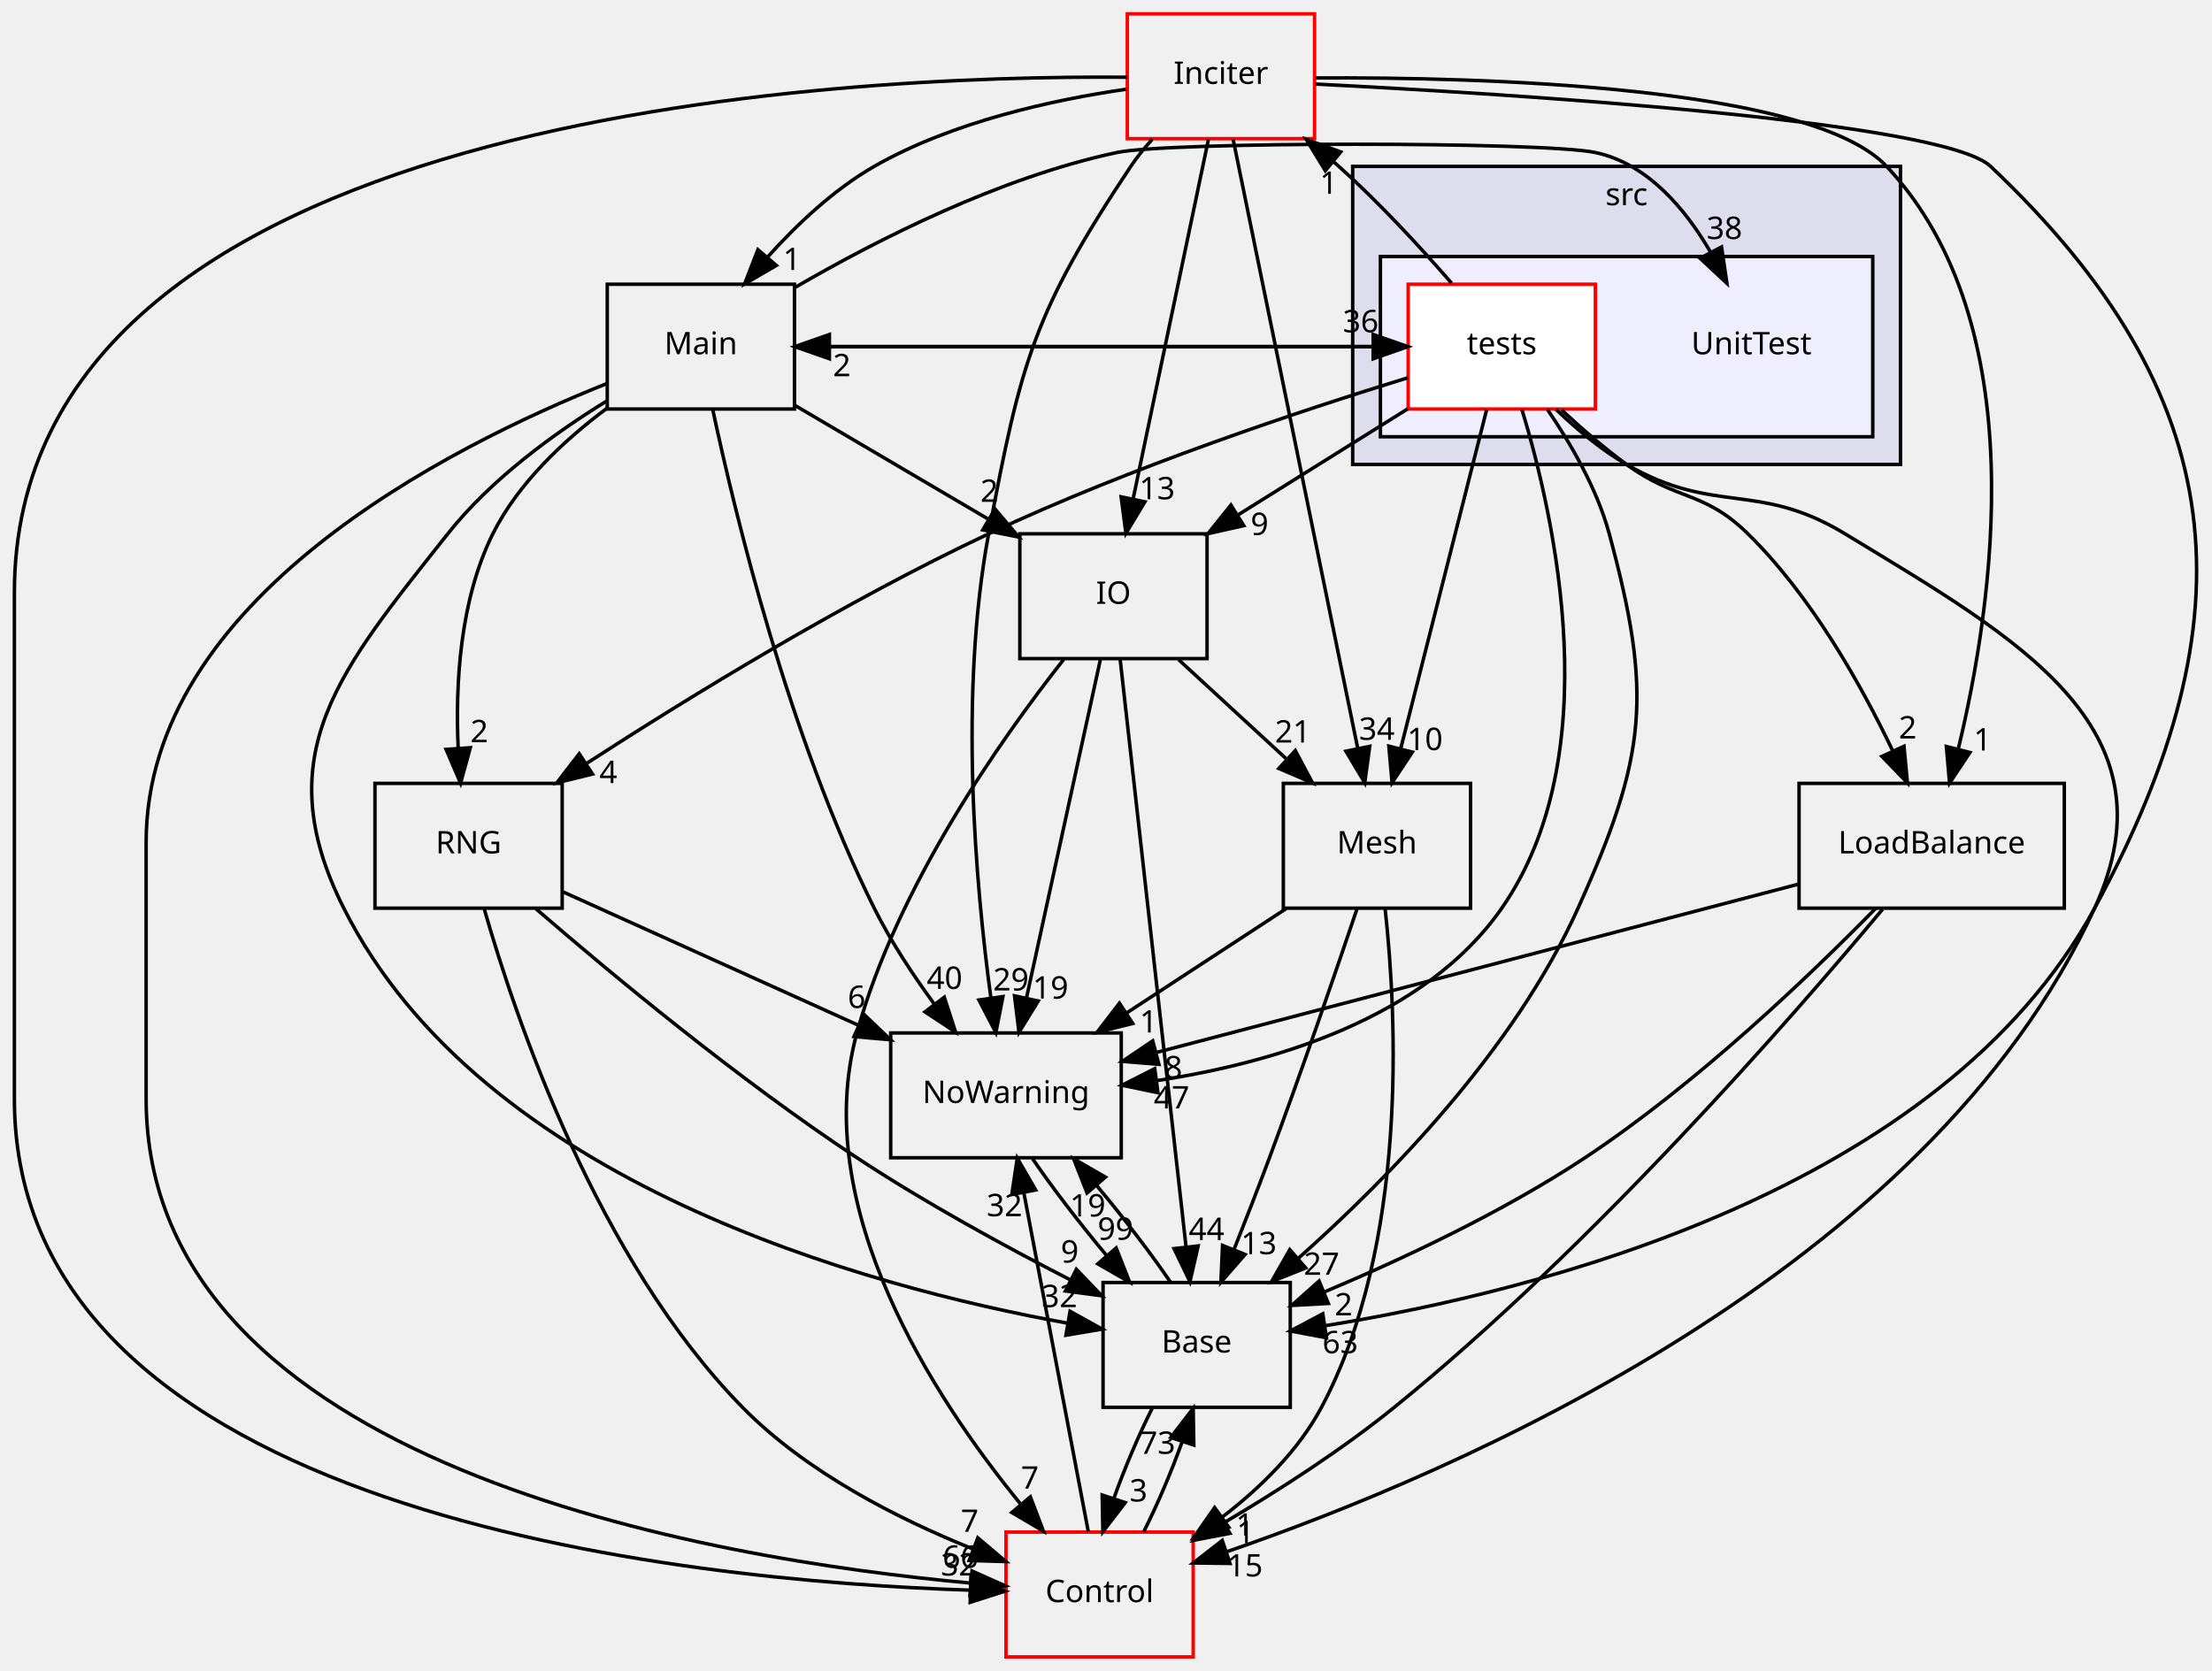
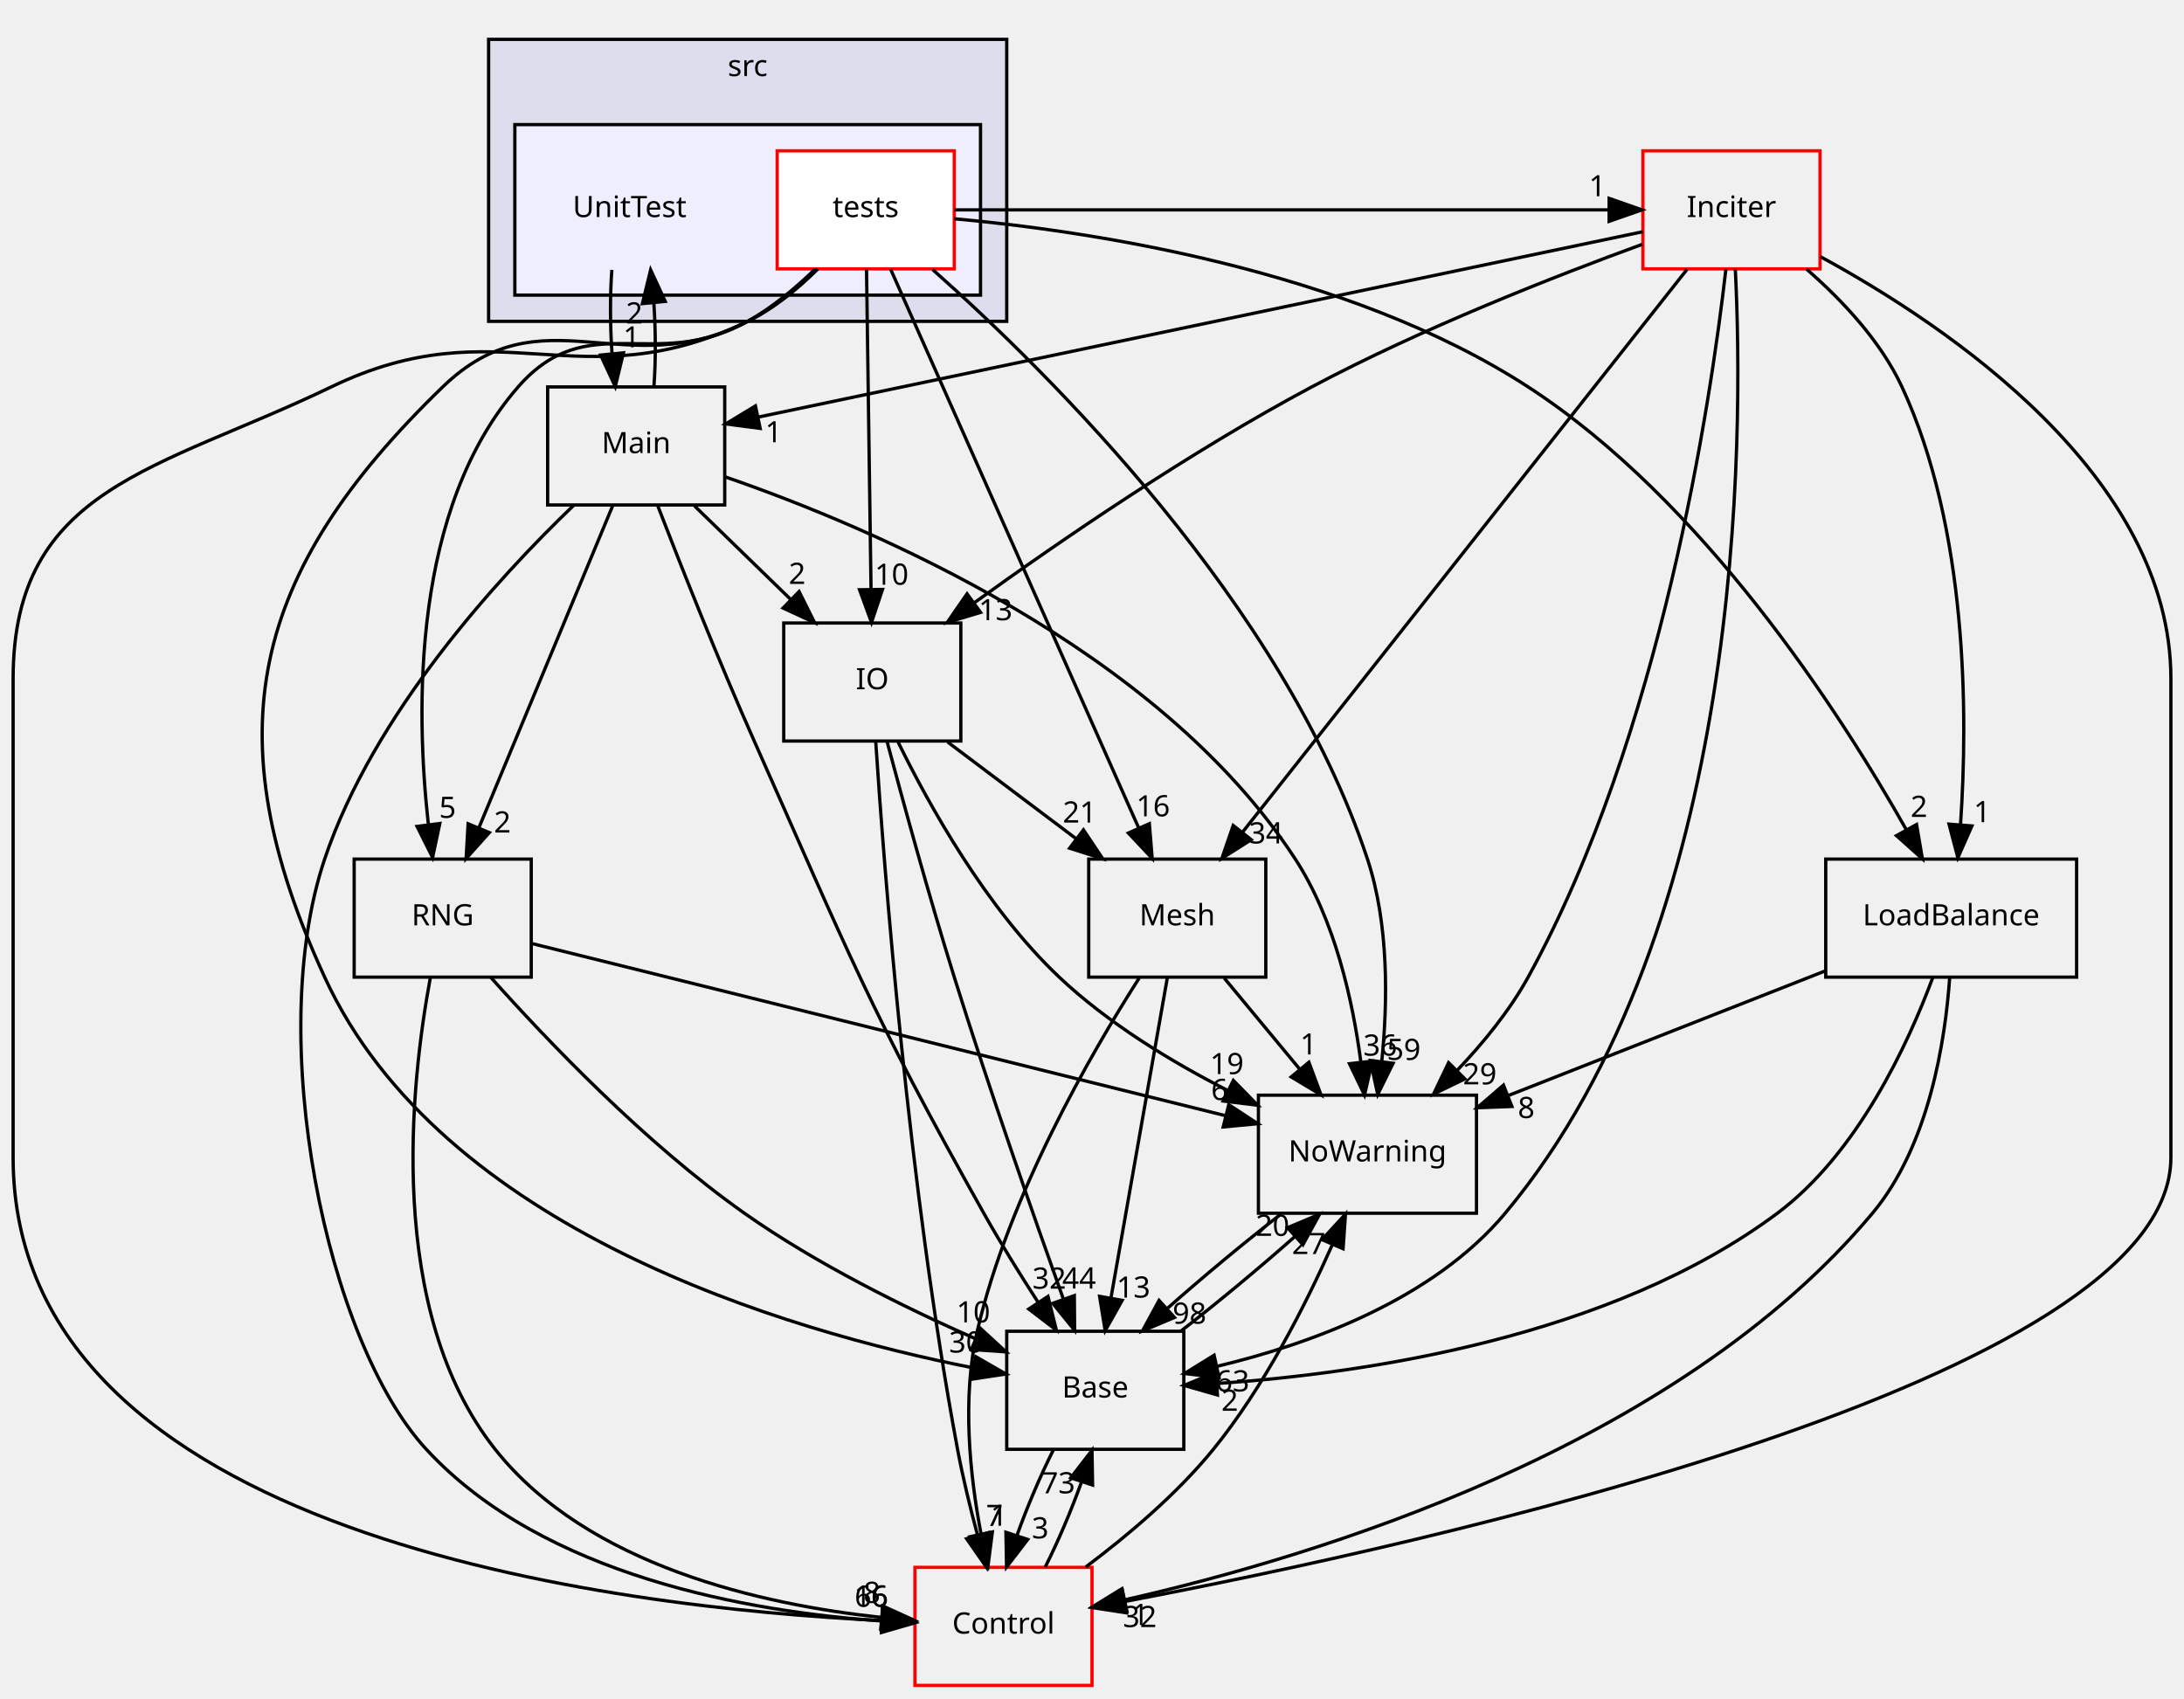
- <svg xmlns="http://www.w3.org/2000/svg" xmlns:xlink="http://www.w3.org/1999/xlink" width="638pt" height="482pt" viewBox="0.00 0.00 637.70 482.00">
-   <g id="graph0" class="graph" transform="scale(1 1) rotate(0) translate(4 478)">
+ <svg xmlns="http://www.w3.org/2000/svg" xmlns:xlink="http://www.w3.org/1999/xlink" width="666pt" height="518pt" viewBox="0.00 0.00 666.00 518.00">
+   <g id="graph0" class="graph" transform="scale(1 1) rotate(0) translate(4 514)">
    <g id="clust1" class="cluster">
      <g id="a_clust1">
        <a xlink:href="dir_68267d1309a1af8e8297ef4c3efbcdba.html" target="_top" xlink:title="src">
-           <polygon fill="#ddddee" stroke="black" points="386,-344 386,-430 544,-430 544,-344 386,-344" />
-           <text text-anchor="middle" x="465" y="-418.8" font-family="sans-serif" font-size="9.00">src</text>
+           <polygon fill="#ddddee" stroke="black" points="145,-416 145,-502 303,-502 303,-416 145,-416" />
+           <text text-anchor="middle" x="224" y="-490.8" font-family="sans-serif" font-size="9.00">src</text>
        </a>
      </g>
    </g>
    <g id="clust2" class="cluster">
      <g id="a_clust2">
        <a xlink:href="dir_6a65f8253cb19bc66f63ef1cca2dfcf2.html" target="_top">
-           <polygon fill="#eeeeff" stroke="black" points="394,-352 394,-404 536,-404 536,-352 394,-352" />
+           <polygon fill="#eeeeff" stroke="black" points="153,-424 153,-476 295,-476 295,-424 153,-424" />
        </a>
      </g>
    </g>
    <g id="node1" class="node">
-       <text text-anchor="middle" x="501" y="-375.8" font-family="sans-serif" font-size="9.00">UnitTest</text>
+       <text text-anchor="middle" x="188" y="-447.8" font-family="sans-serif" font-size="9.00">UnitTest</text>
+     </g>
+     <g id="node3" class="node">
+       <g id="a_node3">
+         <a xlink:href="dir_4bb77202a85366e5a69049a6555c5ad7.html" target="_top" xlink:title="Main">
+           <polygon fill="none" stroke="black" points="217,-396 163,-396 163,-360 217,-360 217,-396" />
+           <text text-anchor="middle" x="190" y="-375.8" font-family="sans-serif" font-size="9.00">Main</text>
+         </a>
+       </g>
+     </g>
+     <g id="edge21" class="edge">
+       <path fill="none" stroke="black" d="M182.579,-431.697C182.003,-423.983 182.042,-414.712 182.63,-406.112" />
+       <polygon fill="black" stroke="black" points="186.119,-406.399 183.616,-396.104 179.152,-405.713 186.119,-406.399" />
+       <g id="a_edge21-headlabel">
+         <a xlink:href="dir_000044_000037.html" target="_top" xlink:title="1">
+           <text text-anchor="middle" x="188.592" y="-408.055" font-family="sans-serif" font-size="9.00">1</text>
+         </a>
+       </g>
    </g>
    <g id="node2" class="node">
      <g id="a_node2">
        <a xlink:href="dir_e95e2e38e51776ad287a40ec1ceb7b78.html" target="_top" xlink:title="tests">
-           <polygon fill="white" stroke="red" points="456,-396 402,-396 402,-360 456,-360 456,-396" />
-           <text text-anchor="middle" x="429" y="-375.8" font-family="sans-serif" font-size="9.00">tests</text>
-         </a>
-       </g>
-     </g>
-     <g id="node3" class="node">
-       <g id="a_node3">
-         <a xlink:href="dir_4bb77202a85366e5a69049a6555c5ad7.html" target="_top" xlink:title="Main">
-           <polygon fill="none" stroke="black" points="225,-396 171,-396 171,-360 225,-360 225,-396" />
-           <text text-anchor="middle" x="198" y="-375.8" font-family="sans-serif" font-size="9.00">Main</text>
-         </a>
-       </g>
-     </g>
-     <g id="edge33" class="edge">
-       <path fill="none" stroke="black" d="M401.916,-378C346.306,-378 290.696,-378 235.087,-378" />
-       <polygon fill="black" stroke="black" points="235.07,-374.5 225.07,-378 235.07,-381.5 235.07,-374.5" />
-       <g id="a_edge33-headlabel">
-         <a xlink:href="dir_000045_000037.html" target="_top" xlink:title="2">
-           <text text-anchor="middle" x="238.665" y="-369.461" font-family="sans-serif" font-size="9.00">2</text>
+           <polygon fill="white" stroke="red" points="287,-468 233,-468 233,-432 287,-432 287,-468" />
+           <text text-anchor="middle" x="260" y="-447.8" font-family="sans-serif" font-size="9.00">tests</text>
        </a>
      </g>
    </g>
    <g id="node4" class="node">
      <g id="a_node4">
        <a xlink:href="dir_3e32a96ce5cfcb0c73109361e7fa459f.html" target="_top" xlink:title="Mesh">
-           <polygon fill="none" stroke="black" points="420,-252 366,-252 366,-216 420,-216 420,-252" />
-           <text text-anchor="middle" x="393" y="-231.8" font-family="sans-serif" font-size="9.00">Mesh</text>
-         </a>
-       </g>
-     </g>
-     <g id="edge34" class="edge">
-       <path fill="none" stroke="black" d="M424.658,-359.871C418.495,-335.564 407.151,-290.819 399.848,-262.013" />
-       <polygon fill="black" stroke="black" points="403.208,-261.022 397.358,-252.189 396.423,-262.743 403.208,-261.022" />
-       <g id="a_edge34-headlabel">
-         <a xlink:href="dir_000045_000038.html" target="_top" xlink:title="10">
-           <text text-anchor="middle" x="406.844" y="-261.609" font-family="sans-serif" font-size="9.00">10</text>
+           <polygon fill="none" stroke="black" points="382,-252 328,-252 328,-216 382,-216 382,-252" />
+           <text text-anchor="middle" x="355" y="-231.8" font-family="sans-serif" font-size="9.00">Mesh</text>
+         </a>
+       </g>
+     </g>
+     <g id="edge33" class="edge">
+       <path fill="none" stroke="black" d="M267.614,-431.849C284.151,-394.597 323.452,-306.067 343.219,-261.539" />
+       <polygon fill="black" stroke="black" points="346.492,-262.792 347.35,-252.232 340.094,-259.952 346.492,-262.792" />
+       <g id="a_edge33-headlabel">
+         <a xlink:href="dir_000045_000038.html" target="_top" xlink:title="16">
+           <text text-anchor="middle" x="347.628" y="-265.03" font-family="sans-serif" font-size="9.00">16</text>
        </a>
      </g>
    </g>
    <g id="node5" class="node">
      <g id="a_node5">
        <a xlink:href="dir_fae119eb913a40fe8ed97cde8b98911e.html" target="_top" xlink:title="IO">
-           <polygon fill="none" stroke="black" points="344,-324 290,-324 290,-288 344,-288 344,-324" />
-           <text text-anchor="middle" x="317" y="-303.8" font-family="sans-serif" font-size="9.00">IO</text>
-         </a>
-       </g>
-     </g>
-     <g id="edge35" class="edge">
-       <path fill="none" stroke="black" d="M401.888,-360.055C387.139,-350.837 368.71,-339.319 352.794,-329.371" />
-       <polygon fill="black" stroke="black" points="354.586,-326.364 344.251,-324.032 350.876,-332.3 354.586,-326.364" />
-       <g id="a_edge35-headlabel">
-         <a xlink:href="dir_000045_000034.html" target="_top" xlink:title="9">
-           <text text-anchor="middle" x="359.139" y="-323.661" font-family="sans-serif" font-size="9.00">9</text>
+           <polygon fill="none" stroke="black" points="289,-324 235,-324 235,-288 289,-288 289,-324" />
+           <text text-anchor="middle" x="262" y="-303.8" font-family="sans-serif" font-size="9.00">IO</text>
+         </a>
+       </g>
+     </g>
+     <g id="edge34" class="edge">
+       <path fill="none" stroke="black" d="M260.241,-431.871C260.582,-407.67 261.208,-363.211 261.614,-334.393" />
+       <polygon fill="black" stroke="black" points="265.117,-334.238 261.758,-324.189 258.117,-334.139 265.117,-334.238" />
+       <g id="a_edge34-headlabel">
+         <a xlink:href="dir_000045_000034.html" target="_top" xlink:title="10">
+           <text text-anchor="middle" x="267.905" y="-335.672" font-family="sans-serif" font-size="9.00">10</text>
        </a>
      </g>
    </g>
    <g id="node6" class="node">
      <g id="a_node6">
        <a xlink:href="dir_606df7a4664720c111e6e5b0e11c4e03.html" target="_top" xlink:title="Inciter">
-           <polygon fill="none" stroke="red" points="375,-474 321,-474 321,-438 375,-438 375,-474" />
-           <text text-anchor="middle" x="348" y="-453.8" font-family="sans-serif" font-size="9.00">Inciter</text>
-         </a>
-       </g>
-     </g>
-     <g id="edge36" class="edge">
-       <path fill="none" stroke="black" d="M414.527,-396.315C405.601,-406.572 393.663,-419.56 382,-430 381.539,-430.412 381.072,-430.825 380.599,-431.236" />
-       <polygon fill="black" stroke="black" points="378.11,-428.751 372.593,-437.797 382.547,-434.166 378.11,-428.751" />
-       <g id="a_edge36-headlabel">
+           <polygon fill="none" stroke="red" points="551,-468 497,-468 497,-432 551,-432 551,-468" />
+           <text text-anchor="middle" x="524" y="-447.8" font-family="sans-serif" font-size="9.00">Inciter</text>
+         </a>
+       </g>
+     </g>
+     <g id="edge35" class="edge">
+       <path fill="none" stroke="black" d="M287.07,-450C353.534,-450 419.998,-450 486.462,-450" />
+       <polygon fill="black" stroke="black" points="486.698,-453.5 496.698,-450 486.698,-446.5 486.698,-453.5" />
+       <g id="a_edge35-headlabel">
        <a xlink:href="dir_000045_000024.html" target="_top" xlink:title="1">
-           <text text-anchor="middle" x="379.091" y="-422.077" font-family="sans-serif" font-size="9.00">1</text>
+           <text text-anchor="middle" x="483.103" y="-454.139" font-family="sans-serif" font-size="9.00">1</text>
        </a>
      </g>
    </g>
    <g id="node7" class="node">
      <g id="a_node7">
        <a xlink:href="dir_349519ce8f154b6252d6d70ee915b7d5.html" target="_top" xlink:title="RNG">
          <polygon fill="none" stroke="black" points="158,-252 104,-252 104,-216 158,-216 158,-252" />
          <text text-anchor="middle" x="131" y="-231.8" font-family="sans-serif" font-size="9.00">RNG</text>
        </a>
      </g>
    </g>
-     <g id="edge37" class="edge">
-       <path fill="none" stroke="black" d="M401.913,-369.021C371.754,-359.745 321.872,-343.227 281,-324 239.655,-304.551 194.937,-277.11 165.186,-257.854" />
-       <polygon fill="black" stroke="black" points="166.742,-254.69 156.454,-252.159 162.918,-260.554 166.742,-254.69" />
-       <g id="a_edge37-headlabel">
-         <a xlink:href="dir_000045_000027.html" target="_top" xlink:title="4">
-           <text text-anchor="middle" x="171.304" y="-252.076" font-family="sans-serif" font-size="9.00">4</text>
+     <g id="edge36" class="edge">
+       <path fill="none" stroke="black" d="M244.431,-431.784C238.511,-426.081 231.399,-420.14 224,-416 195.763,-400.201 175.267,-420.385 154,-396 121.709,-358.974 122.688,-297.902 126.628,-262.577" />
+       <polygon fill="black" stroke="black" points="130.121,-262.858 127.913,-252.496 123.177,-261.973 130.121,-262.858" />
+       <g id="a_edge36-headlabel">
+         <a xlink:href="dir_000045_000027.html" target="_top" xlink:title="5">
+           <text text-anchor="middle" x="132.483" y="-264.582" font-family="sans-serif" font-size="9.00">5</text>
        </a>
      </g>
    </g>
    <g id="node8" class="node">
      <g id="a_node8">
        <a xlink:href="dir_7e34f0efff2ff25c5f7cf9ee4af7a0ce.html" target="_top" xlink:title="NoWarning">
-           <polygon fill="none" stroke="black" points="319.25,-180 252.75,-180 252.75,-144 319.25,-144 319.25,-180" />
-           <text text-anchor="middle" x="286" y="-159.8" font-family="sans-serif" font-size="9.00">NoWarning</text>
-         </a>
-       </g>
-     </g>
-     <g id="edge38" class="edge">
-       <path fill="none" stroke="black" d="M434.822,-359.856C444.406,-328.231 459.573,-259.937 429,-216 406.729,-183.995 362.76,-171.273 329.426,-166.24" />
-       <polygon fill="black" stroke="black" points="329.833,-162.764 319.458,-164.913 328.909,-169.703 329.833,-162.764" />
-       <g id="a_edge38-headlabel">
-         <a xlink:href="dir_000045_000003.html" target="_top" xlink:title="47">
-           <text text-anchor="middle" x="333.771" y="-158.224" font-family="sans-serif" font-size="9.00">47</text>
+           <polygon fill="none" stroke="black" points="446.25,-180 379.75,-180 379.75,-144 446.25,-144 446.25,-180" />
+           <text text-anchor="middle" x="413" y="-159.8" font-family="sans-serif" font-size="9.00">NoWarning</text>
+         </a>
+       </g>
+     </g>
+     <g id="edge37" class="edge">
+       <path fill="none" stroke="black" d="M280.391,-431.798C315.772,-400.422 387.223,-329.909 413,-252 419.582,-232.105 419.19,-208.311 417.366,-190.333" />
+       <polygon fill="black" stroke="black" points="420.82,-189.738 416.132,-180.236 413.871,-190.587 420.82,-189.738" />
+       <g id="a_edge37-headlabel">
+         <a xlink:href="dir_000045_000003.html" target="_top" xlink:title="59">
+           <text text-anchor="middle" x="424.074" y="-190.761" font-family="sans-serif" font-size="9.00">59</text>
        </a>
      </g>
    </g>
    <g id="node9" class="node">
      <g id="a_node9">
        <a xlink:href="dir_95fc3c41be4c0cbce8d98b405b0f786e.html" target="_top" xlink:title="LoadBalance">
-           <polygon fill="none" stroke="black" points="591.25,-252 514.75,-252 514.75,-216 591.25,-216 591.25,-252" />
-           <text text-anchor="middle" x="553" y="-231.8" font-family="sans-serif" font-size="9.00">LoadBalance</text>
-         </a>
-       </g>
-     </g>
-     <g id="edge39" class="edge">
-       <path fill="none" stroke="black" d="M446.27,-359.725C451.999,-354.396 458.563,-348.699 465,-344 479.471,-333.437 487.218,-336.554 500,-324 518.246,-306.079 532.575,-280.604 541.709,-261.498" />
-       <polygon fill="black" stroke="black" points="545.005,-262.708 546.006,-252.161 538.646,-259.782 545.005,-262.708" />
-       <g id="a_edge39-headlabel">
+           <polygon fill="none" stroke="black" points="629.25,-252 552.75,-252 552.75,-216 629.25,-216 629.25,-252" />
+           <text text-anchor="middle" x="591" y="-231.8" font-family="sans-serif" font-size="9.00">LoadBalance</text>
+         </a>
+       </g>
+     </g>
+     <g id="edge38" class="edge">
+       <path fill="none" stroke="black" d="M287.005,-447.283C327.908,-443.565 406.658,-431.938 462,-396 515.495,-361.261 556.989,-296.942 577.291,-261.009" />
+       <polygon fill="black" stroke="black" points="580.443,-262.542 582.22,-252.097 574.318,-259.154 580.443,-262.542" />
+       <g id="a_edge38-headlabel">
        <a xlink:href="dir_000045_000036.html" target="_top" xlink:title="2">
-           <text text-anchor="middle" x="546.082" y="-264.961" font-family="sans-serif" font-size="9.00">2</text>
+           <text text-anchor="middle" x="581.188" y="-264.861" font-family="sans-serif" font-size="9.00">2</text>
        </a>
      </g>
    </g>
    <g id="node10" class="node">
      <g id="a_node10">
        <a xlink:href="dir_4814b1a558d470c33d85e65dbde02eaa.html" target="_top" xlink:title="Base">
-           <polygon fill="none" stroke="black" points="368,-108 314,-108 314,-72 368,-72 368,-108" />
-           <text text-anchor="middle" x="341" y="-87.8" font-family="sans-serif" font-size="9.00">Base</text>
-         </a>
-       </g>
-     </g>
-     <g id="edge40" class="edge">
-       <path fill="none" stroke="black" d="M442.146,-359.908C448.923,-350.006 456.487,-336.964 460,-324 472.598,-277.51 470.772,-259.921 451,-216 432.61,-175.151 396.176,-137.952 370.282,-114.953" />
-       <polygon fill="black" stroke="black" points="372.458,-112.206 362.616,-108.283 367.863,-117.487 372.458,-112.206" />
-       <g id="a_edge40-headlabel">
-         <a xlink:href="dir_000045_000002.html" target="_top" xlink:title="27">
-           <text text-anchor="middle" x="377.033" y="-110.224" font-family="sans-serif" font-size="9.00">27</text>
+           <polygon fill="none" stroke="black" points="357,-108 303,-108 303,-72 357,-72 357,-108" />
+           <text text-anchor="middle" x="330" y="-87.8" font-family="sans-serif" font-size="9.00">Base</text>
+         </a>
+       </g>
+     </g>
+     <g id="edge39" class="edge">
+       <path fill="none" stroke="black" d="M244.932,-431.851C238.959,-426.015 231.683,-419.97 224,-416 186.439,-396.594 161.387,-425.396 131,-396 72.363,-339.275 60.909,-290.12 95,-216 130.448,-138.929 235.897,-108.115 292.726,-96.848" />
+       <polygon fill="black" stroke="black" points="293.563,-100.252 302.744,-94.965 292.269,-93.372 293.563,-100.252" />
+       <g id="a_edge39-headlabel">
+         <a xlink:href="dir_000045_000002.html" target="_top" xlink:title="30">
+           <text text-anchor="middle" x="290.554" y="-101.506" font-family="sans-serif" font-size="9.00">30</text>
        </a>
      </g>
    </g>
    <g id="node11" class="node">
      <g id="a_node11">
        <a xlink:href="dir_3ff0826a6d651abbf0f532354e1ac7dc.html" target="_top" xlink:title="Control">
-           <polygon fill="none" stroke="red" points="340,-36 286,-36 286,-0 340,-0 340,-36" />
-           <text text-anchor="middle" x="313" y="-15.8" font-family="sans-serif" font-size="9.00">Control</text>
-         </a>
-       </g>
-     </g>
-     <g id="edge41" class="edge">
-       <path fill="none" stroke="black" d="M444.637,-359.904C450.564,-354.212 457.662,-348.247 465,-344 490.426,-329.284 502.9,-339.265 528,-324 577.289,-294.024 624.106,-268.411 600,-216 551.719,-111.027 415.482,-52.971 349.591,-30.303" />
-       <polygon fill="black" stroke="black" points="350.615,-26.955 340.021,-27.09 348.387,-33.591 350.615,-26.955" />
-       <g id="a_edge41-headlabel">
-         <a xlink:href="dir_000045_000004.html" target="_top" xlink:title="15">
-           <text text-anchor="middle" x="354.926" y="-23.207" font-family="sans-serif" font-size="9.00">15</text>
+           <polygon fill="none" stroke="red" points="329,-36 275,-36 275,-0 329,-0 329,-36" />
+           <text text-anchor="middle" x="302" y="-15.8" font-family="sans-serif" font-size="9.00">Control</text>
+         </a>
+       </g>
+     </g>
+     <g id="edge40" class="edge">
+       <path fill="none" stroke="black" d="M245.398,-431.962C239.374,-425.992 231.943,-419.828 224,-416 172.525,-391.194 148.469,-420.818 97,-396 44.299,-370.588 0,-365.508 0,-307 0,-307 0,-307 0,-161 0,-45.253 183.921,-23.682 264.703,-19.79" />
+       <polygon fill="black" stroke="black" points="265.087,-23.278 274.934,-19.366 264.797,-16.284 265.087,-23.278" />
+       <g id="a_edge40-headlabel">
+         <a xlink:href="dir_000045_000004.html" target="_top" xlink:title="16">
+           <text text-anchor="middle" x="261.613" y="-24.063" font-family="sans-serif" font-size="9.00">16</text>
        </a>
      </g>
    </g>
    <g id="edge1" class="edge">
-       <path fill="none" stroke="black" d="M225.003,-361.116C241.47,-351.429 262.728,-338.924 280.661,-328.376" />
-       <polygon fill="black" stroke="black" points="282.847,-331.151 289.692,-323.064 279.298,-325.117 282.847,-331.151" />
+       <path fill="none" stroke="black" d="M207.798,-359.697C216.604,-351.135 227.382,-340.656 237.001,-331.304" />
+       <polygon fill="black" stroke="black" points="239.677,-333.585 244.407,-324.104 234.797,-328.566 239.677,-333.585" />
      <g id="a_edge1-headlabel">
        <a xlink:href="dir_000037_000034.html" target="_top" xlink:title="2">
-           <text text-anchor="middle" x="281.188" y="-333.22" font-family="sans-serif" font-size="9.00">2</text>
+           <text text-anchor="middle" x="239.079" y="-335.926" font-family="sans-serif" font-size="9.00">2</text>
        </a>
      </g>
    </g>
    <g id="edge2" class="edge">
-       <path fill="none" stroke="black" d="M225.333,-395.17C248.865,-408.845 284.266,-426.841 318,-434 332.999,-437.183 441.001,-437.183 456,-434 470.923,-430.833 481.858,-417.909 489.21,-405.274" />
-       <polygon fill="black" stroke="black" points="492.388,-406.75 493.936,-396.269 486.19,-403.497 492.388,-406.75" />
+       <path fill="none" stroke="black" d="M195.406,-396.104C195.992,-403.791 195.964,-413.054 195.385,-421.665" />
+       <polygon fill="black" stroke="black" points="191.894,-421.405 194.41,-431.697 198.861,-422.082 191.894,-421.405" />
      <g id="a_edge2-headlabel">
-         <a xlink:href="dir_000037_000044.html" target="_top" xlink:title="38">
-           <text text-anchor="middle" x="493.232" y="-409.052" font-family="sans-serif" font-size="9.00">38</text>
+         <a xlink:href="dir_000037_000044.html" target="_top" xlink:title="2">
+           <text text-anchor="middle" x="189.416" y="-415.353" font-family="sans-serif" font-size="9.00">2</text>
        </a>
      </g>
    </g>
    <g id="edge3" class="edge">
-       <path fill="none" stroke="black" d="M170.876,-360.194C158.643,-351.082 145.323,-338.675 138,-324 128.454,-304.872 127.163,-280.52 128.002,-262.125" />
-       <polygon fill="black" stroke="black" points="131.499,-262.286 128.696,-252.068 124.516,-261.804 131.499,-262.286" />
+       <path fill="none" stroke="black" d="M182.883,-359.871C172.739,-335.457 154.029,-290.426 142.067,-261.635" />
+       <polygon fill="black" stroke="black" points="145.211,-260.081 138.142,-252.189 138.747,-262.767 145.211,-260.081" />
      <g id="a_edge3-headlabel">
        <a xlink:href="dir_000037_000027.html" target="_top" xlink:title="2">
-           <text text-anchor="middle" x="134.084" y="-263.867" font-family="sans-serif" font-size="9.00">2</text>
+           <text text-anchor="middle" x="149.212" y="-260.111" font-family="sans-serif" font-size="9.00">2</text>
        </a>
      </g>
    </g>
    <g id="edge4" class="edge">
-       <path fill="none" stroke="black" d="M201.419,-359.866C207.852,-329.679 223.364,-265.528 248,-216 252.765,-206.42 259.19,-196.691 265.401,-188.228" />
-       <polygon fill="black" stroke="black" points="268.207,-190.32 271.47,-180.24 262.633,-186.085 268.207,-190.32" />
+       <path fill="none" stroke="black" d="M217.153,-368.564C261.616,-353.214 349.182,-316.225 391,-252 403.051,-233.491 408.502,-208.898 410.967,-190.254" />
+       <polygon fill="black" stroke="black" points="414.474,-190.381 412.1,-180.056 407.517,-189.608 414.474,-190.381" />
      <g id="a_edge4-headlabel">
-         <a xlink:href="dir_000037_000003.html" target="_top" xlink:title="40">
-           <text text-anchor="middle" x="268.293" y="-192.699" font-family="sans-serif" font-size="9.00">40</text>
+         <a xlink:href="dir_000037_000003.html" target="_top" xlink:title="36">
+           <text text-anchor="middle" x="416.899" y="-192.068" font-family="sans-serif" font-size="9.00">36</text>
        </a>
      </g>
    </g>
    <g id="edge5" class="edge">
-       <path fill="none" stroke="black" d="M170.823,-362.296C155.68,-352.978 137.43,-339.728 125,-324 94.111,-284.915 72.61,-260.503 95,-216 134.809,-136.873 245.441,-106.839 303.825,-96.26" />
-       <polygon fill="black" stroke="black" points="304.484,-99.698 313.749,-94.558 303.301,-92.798 304.484,-99.698" />
+       <path fill="none" stroke="black" d="M196.559,-359.793C203.527,-341.759 215.029,-312.672 226,-288 254.914,-222.978 261.172,-206.056 296,-144 301.083,-134.943 307.075,-125.31 312.603,-116.775" />
+       <polygon fill="black" stroke="black" points="315.573,-118.628 318.136,-108.348 309.722,-114.786 315.573,-118.628" />
      <g id="a_edge5-headlabel">
        <a xlink:href="dir_000037_000002.html" target="_top" xlink:title="32">
-           <text text-anchor="middle" x="301.421" y="-100.904" font-family="sans-serif" font-size="9.00">32</text>
+           <text text-anchor="middle" x="315.973" y="-120.991" font-family="sans-serif" font-size="9.00">32</text>
        </a>
      </g>
    </g>
    <g id="edge6" class="edge">
-       <path fill="none" stroke="black" d="M170.858,-367.336C125.209,-349.141 38,-305.194 38,-235 38,-235 38,-235 38,-161 38,-55.156 200.824,-28.123 275.895,-21.285" />
-       <polygon fill="black" stroke="black" points="276.207,-24.771 285.879,-20.448 275.622,-17.796 276.207,-24.771" />
+       <path fill="none" stroke="black" d="M170.862,-359.808C147.707,-337.584 109.967,-296.43 95,-252 76.601,-197.383 95.418,-105.147 126,-72 161.755,-33.246 224.676,-22.44 264.799,-19.648" />
+       <polygon fill="black" stroke="black" points="265.185,-23.132 274.973,-19.078 264.793,-16.143 265.185,-23.132" />
      <g id="a_edge6-headlabel">
        <a xlink:href="dir_000037_000004.html" target="_top" xlink:title="66">
-           <text text-anchor="middle" x="272.862" y="-25.701" font-family="sans-serif" font-size="9.00">66</text>
+           <text text-anchor="middle" x="261.755" y="-23.968" font-family="sans-serif" font-size="9.00">66</text>
        </a>
      </g>
    </g>
    <g id="edge7" class="edge">
-       <path fill="none" stroke="black" d="M225.07,-378C280.68,-378 336.289,-378 391.899,-378" />
-       <polygon fill="black" stroke="black" points="391.916,-381.5 401.916,-378 391.916,-374.5 391.916,-381.5" />
+       <path fill="none" stroke="black" d="M369.337,-215.697C376.291,-207.305 384.77,-197.07 392.401,-187.861" />
+       <polygon fill="black" stroke="black" points="395.143,-190.038 398.828,-180.104 389.753,-185.571 395.143,-190.038" />
      <g id="a_edge7-headlabel">
-         <a xlink:href="dir_000037_000045.html" target="_top" xlink:title="36">
-           <text text-anchor="middle" x="388.321" y="-382.139" font-family="sans-serif" font-size="9.00">36</text>
+         <a xlink:href="dir_000038_000003.html" target="_top" xlink:title="1">
+           <text text-anchor="middle" x="395.036" y="-192.417" font-family="sans-serif" font-size="9.00">1</text>
        </a>
      </g>
    </g>
    <g id="edge8" class="edge">
-       <path fill="none" stroke="black" d="M366.825,-215.876C352.964,-206.808 335.759,-195.552 320.789,-185.759" />
-       <polygon fill="black" stroke="black" points="322.56,-182.735 312.276,-180.19 318.728,-188.593 322.56,-182.735" />
+       <path fill="none" stroke="black" d="M351.984,-215.871C347.724,-191.67 339.896,-147.211 334.823,-118.393" />
+       <polygon fill="black" stroke="black" points="338.207,-117.431 333.026,-108.189 331.313,-118.645 338.207,-117.431" />
      <g id="a_edge8-headlabel">
-         <a xlink:href="dir_000038_000003.html" target="_top" xlink:title="1">
-           <text text-anchor="middle" x="327.123" y="-180.127" font-family="sans-serif" font-size="9.00">1</text>
+         <a xlink:href="dir_000038_000002.html" target="_top" xlink:title="13">
+           <text text-anchor="middle" x="341.627" y="-118.279" font-family="sans-serif" font-size="9.00">13</text>
        </a>
      </g>
    </g>
    <g id="edge9" class="edge">
-       <path fill="none" stroke="black" d="M387.269,-215.862C381.202,-197.884 371.243,-168.842 362,-144 358.775,-135.333 355.107,-125.932 351.748,-117.487" />
-       <polygon fill="black" stroke="black" points="354.961,-116.096 347.993,-108.115 348.463,-118.7 354.961,-116.096" />
+       <path fill="none" stroke="black" d="M343.4,-215.743C328.524,-192.468 303.51,-149.174 294,-108 289.294,-87.626 291.761,-64.034 295.153,-46.26" />
+       <polygon fill="black" stroke="black" points="298.618,-46.79 297.268,-36.282 291.77,-45.338 298.618,-46.79" />
      <g id="a_edge9-headlabel">
-         <a xlink:href="dir_000038_000002.html" target="_top" xlink:title="13">
-           <text text-anchor="middle" x="358.934" y="-116.177" font-family="sans-serif" font-size="9.00">13</text>
+         <a xlink:href="dir_000038_000004.html" target="_top" xlink:title="1">
+           <text text-anchor="middle" x="300.65" y="-48.696" font-family="sans-serif" font-size="9.00">1</text>
        </a>
      </g>
    </g>
    <g id="edge10" class="edge">
-       <path fill="none" stroke="black" d="M395.358,-215.808C398.742,-184.978 402.074,-119.112 377,-72 370.357,-59.518 359.418,-48.824 348.448,-40.38" />
-       <polygon fill="black" stroke="black" points="350.28,-37.385 340.123,-34.368 346.181,-43.06 350.28,-37.385" />
+       <path fill="none" stroke="black" d="M284.989,-287.697C296.814,-278.796 311.392,-267.823 324.179,-258.199" />
+       <polygon fill="black" stroke="black" points="326.391,-260.915 332.276,-252.104 322.181,-255.322 326.391,-260.915" />
      <g id="a_edge10-headlabel">
-         <a xlink:href="dir_000038_000004.html" target="_top" xlink:title="1">
-           <text text-anchor="middle" x="354.856" y="-34.988" font-family="sans-serif" font-size="9.00">1</text>
+         <a xlink:href="dir_000034_000038.html" target="_top" xlink:title="21">
+           <text text-anchor="middle" x="325.226" y="-263.145" font-family="sans-serif" font-size="9.00">21</text>
        </a>
      </g>
    </g>
    <g id="edge11" class="edge">
-       <path fill="none" stroke="black" d="M335.787,-287.697C345.174,-279.05 356.684,-268.449 366.913,-259.027" />
-       <polygon fill="black" stroke="black" points="369.445,-261.454 374.43,-252.104 364.703,-256.305 369.445,-261.454" />
+       <path fill="none" stroke="black" d="M269.803,-287.841C279.26,-268.51 296.732,-237.05 319,-216 333.819,-201.992 353.029,-190.315 370.217,-181.519" />
+       <polygon fill="black" stroke="black" points="372.097,-184.494 379.518,-176.932 369.001,-178.216 372.097,-184.494" />
      <g id="a_edge11-headlabel">
-         <a xlink:href="dir_000034_000038.html" target="_top" xlink:title="21">
-           <text text-anchor="middle" x="368.725" y="-263.777" font-family="sans-serif" font-size="9.00">21</text>
+         <a xlink:href="dir_000034_000003.html" target="_top" xlink:title="19">
+           <text text-anchor="middle" x="370.129" y="-186.43" font-family="sans-serif" font-size="9.00">19</text>
        </a>
      </g>
    </g>
    <g id="edge12" class="edge">
-       <path fill="none" stroke="black" d="M313.261,-287.871C307.954,-263.564 298.186,-218.819 291.897,-190.013" />
-       <polygon fill="black" stroke="black" points="295.305,-189.213 289.753,-180.189 288.466,-190.706 295.305,-189.213" />
+       <path fill="none" stroke="black" d="M266.503,-287.852C271.299,-269.867 279.252,-240.819 287,-216 297.639,-181.92 311.226,-143.1 320.25,-117.886" />
+       <polygon fill="black" stroke="black" points="323.612,-118.881 323.701,-108.287 317.024,-116.513 323.612,-118.881" />
      <g id="a_edge12-headlabel">
-         <a xlink:href="dir_000034_000003.html" target="_top" xlink:title="19">
-           <text text-anchor="middle" x="298.846" y="-189.919" font-family="sans-serif" font-size="9.00">19</text>
+         <a xlink:href="dir_000034_000002.html" target="_top" xlink:title="44">
+           <text text-anchor="middle" x="325.068" y="-121.024" font-family="sans-serif" font-size="9.00">44</text>
        </a>
      </g>
    </g>
    <g id="edge13" class="edge">
-       <path fill="none" stroke="black" d="M318.923,-287.849C323.075,-250.832 332.905,-163.181 337.929,-118.386" />
-       <polygon fill="black" stroke="black" points="341.431,-118.56 339.067,-108.232 334.475,-117.78 341.431,-118.56" />
+       <path fill="none" stroke="black" d="M263.042,-287.917C265.591,-249.221 273.051,-152.02 288,-72 289.598,-63.449 291.839,-54.247 294.061,-45.95" />
+       <polygon fill="black" stroke="black" points="297.51,-46.613 296.815,-36.041 290.765,-44.738 297.51,-46.613" />
      <g id="a_edge13-headlabel">
-         <a xlink:href="dir_000034_000002.html" target="_top" xlink:title="44">
-           <text text-anchor="middle" x="343.852" y="-120.249" font-family="sans-serif" font-size="9.00">44</text>
+         <a xlink:href="dir_000034_000004.html" target="_top" xlink:title="7">
+           <text text-anchor="middle" x="299.283" y="-48.636" font-family="sans-serif" font-size="9.00">7</text>
        </a>
      </g>
    </g>
    <g id="edge14" class="edge">
-       <path fill="none" stroke="black" d="M302.654,-287.768C284.61,-264.86 254.588,-222.323 243,-180 229.257,-129.807 264.985,-74.949 290.306,-43.976" />
-       <polygon fill="black" stroke="black" points="293.036,-46.168 296.803,-36.265 287.683,-41.658 293.036,-46.168" />
+       <path fill="none" stroke="black" d="M496.95,-443.331C437.42,-430.855 294.977,-401.001 227.138,-386.784" />
+       <polygon fill="black" stroke="black" points="227.807,-383.348 217.302,-384.722 226.372,-390.199 227.807,-383.348" />
      <g id="a_edge14-headlabel">
-         <a xlink:href="dir_000034_000004.html" target="_top" xlink:title="7">
-           <text text-anchor="middle" x="292.892" y="-48.546" font-family="sans-serif" font-size="9.00">7</text>
+         <a xlink:href="dir_000024_000037.html" target="_top" xlink:title="1">
+           <text text-anchor="middle" x="231.908" y="-379.106" font-family="sans-serif" font-size="9.00">1</text>
        </a>
      </g>
    </g>
    <g id="edge15" class="edge">
-       <path fill="none" stroke="black" d="M320.602,-452.249C299.608,-449.204 270.517,-442.896 248,-430 236.4,-423.356 225.702,-413.263 217.204,-403.804" />
-       <polygon fill="black" stroke="black" points="219.772,-401.421 210.612,-396.097 214.453,-405.971 219.772,-401.421" />
+       <path fill="none" stroke="black" d="M510.456,-431.849C480.728,-394.206 409.65,-304.201 374.862,-260.151" />
+       <polygon fill="black" stroke="black" points="377.553,-257.911 368.609,-252.232 372.06,-262.25 377.553,-257.911" />
      <g id="a_edge15-headlabel">
-         <a xlink:href="dir_000024_000037.html" target="_top" xlink:title="1">
-           <text text-anchor="middle" x="224.266" y="-400.107" font-family="sans-serif" font-size="9.00">1</text>
+         <a xlink:href="dir_000024_000038.html" target="_top" xlink:title="34">
+           <text text-anchor="middle" x="382.009" y="-256.773" font-family="sans-serif" font-size="9.00">34</text>
        </a>
      </g>
    </g>
    <g id="edge16" class="edge">
-       <path fill="none" stroke="black" d="M351.531,-437.737C359.335,-399.583 378.1,-307.845 387.475,-262.011" />
-       <polygon fill="black" stroke="black" points="390.91,-262.681 389.485,-252.183 384.052,-261.279 390.91,-262.681" />
+       <path fill="none" stroke="black" d="M496.834,-439.5C470.437,-429.867 429.541,-413.865 396,-396 359.078,-376.334 319.488,-349.212 292.991,-330.092" />
+       <polygon fill="black" stroke="black" points="295.015,-327.236 284.869,-324.185 290.898,-332.897 295.015,-327.236" />
      <g id="a_edge16-headlabel">
-         <a xlink:href="dir_000024_000038.html" target="_top" xlink:title="34">
-           <text text-anchor="middle" x="392.972" y="-264.572" font-family="sans-serif" font-size="9.00">34</text>
+         <a xlink:href="dir_000024_000034.html" target="_top" xlink:title="13">
+           <text text-anchor="middle" x="299.592" y="-324.853" font-family="sans-serif" font-size="9.00">13</text>
        </a>
      </g>
    </g>
    <g id="edge17" class="edge">
-       <path fill="none" stroke="black" d="M344.383,-437.733C339.04,-412.223 328.988,-364.232 322.662,-334.031" />
-       <polygon fill="black" stroke="black" points="326.07,-333.227 320.594,-324.157 319.218,-334.662 326.07,-333.227" />
+       <path fill="none" stroke="black" d="M522.296,-431.863C517.728,-391.815 502.669,-289.893 462,-216 456.356,-205.746 448.307,-195.918 440.36,-187.572" />
+       <polygon fill="black" stroke="black" points="442.702,-184.963 433.162,-180.353 437.745,-189.905 442.702,-184.963" />
      <g id="a_edge17-headlabel">
-         <a xlink:href="dir_000024_000034.html" target="_top" xlink:title="13">
-           <text text-anchor="middle" x="329.585" y="-333.963" font-family="sans-serif" font-size="9.00">13</text>
+         <a xlink:href="dir_000024_000003.html" target="_top" xlink:title="29">
+           <text text-anchor="middle" x="447.25" y="-183.303" font-family="sans-serif" font-size="9.00">29</text>
        </a>
      </g>
    </g>
    <g id="edge18" class="edge">
-       <path fill="none" stroke="black" d="M328.218,-437.84C325.947,-435.352 323.804,-432.711 322,-430 294.021,-387.944 290.268,-373.655 281,-324 272.333,-277.568 277.279,-222.319 281.648,-190.102" />
-       <polygon fill="black" stroke="black" points="285.127,-190.501 283.087,-180.105 278.198,-189.504 285.127,-190.501" />
+       <path fill="none" stroke="black" d="M546.922,-431.9C557.657,-422.555 569.49,-410.032 576,-396 596.061,-352.759 596.109,-296.047 593.867,-262.759" />
+       <polygon fill="black" stroke="black" points="597.326,-262.112 593.044,-252.421 590.348,-262.667 597.326,-262.112" />
      <g id="a_edge18-headlabel">
-         <a xlink:href="dir_000024_000003.html" target="_top" xlink:title="29">
-           <text text-anchor="middle" x="287.425" y="-192.264" font-family="sans-serif" font-size="9.00">29</text>
+         <a xlink:href="dir_000024_000036.html" target="_top" xlink:title="1">
+           <text text-anchor="middle" x="600.442" y="-263.27" font-family="sans-serif" font-size="9.00">1</text>
        </a>
      </g>
    </g>
    <g id="edge19" class="edge">
-       <path fill="none" stroke="black" d="M375.346,-455.514C422.967,-455.775 518.141,-453.28 540,-430 582.714,-384.51 570.765,-303.738 560.649,-261.857" />
-       <polygon fill="black" stroke="black" points="564.02,-260.912 558.151,-252.092 557.238,-262.647 564.02,-260.912" />
+       <path fill="none" stroke="black" d="M525.181,-431.831C527.702,-381.388 528.282,-231.69 455,-144 432.922,-117.581 395.346,-104.056 367.144,-97.311" />
+       <polygon fill="black" stroke="black" points="367.743,-93.86 357.223,-95.122 366.234,-100.695 367.743,-93.86" />
      <g id="a_edge19-headlabel">
-         <a xlink:href="dir_000024_000036.html" target="_top" xlink:title="1">
-           <text text-anchor="middle" x="567.661" y="-261.491" font-family="sans-serif" font-size="9.00">1</text>
+         <a xlink:href="dir_000024_000002.html" target="_top" xlink:title="63">
+           <text text-anchor="middle" x="371.865" y="-89.662" font-family="sans-serif" font-size="9.00">63</text>
        </a>
      </g>
    </g>
    <g id="edge20" class="edge">
-       <path fill="none" stroke="black" d="M375.301,-453.743C431.512,-450.897 556.093,-443.165 570,-430 639.747,-363.976 645.849,-300.39 600,-216 555.591,-134.262 438.637,-105.29 378.255,-95.574" />
-       <polygon fill="black" stroke="black" points="378.43,-92.061 368.019,-94.025 377.382,-98.982 378.43,-92.061" />
+       <path fill="none" stroke="black" d="M551.117,-435.728C590.272,-414.437 658,-368.692 658,-307 658,-307 658,-307 658,-161 658,-92.844 430.038,-42.838 338.951,-25.578" />
+       <polygon fill="black" stroke="black" points="339.523,-22.124 329.05,-23.729 338.238,-29.005 339.523,-22.124" />
      <g id="a_edge20-headlabel">
-         <a xlink:href="dir_000024_000002.html" target="_top" xlink:title="63">
-           <text text-anchor="middle" x="382.409" y="-87.591" font-family="sans-serif" font-size="9.00">63</text>
-         </a>
-       </g>
-     </g>
-     <g id="edge21" class="edge">
-       <path fill="none" stroke="black" d="M320.983,-455.719C239.218,-456.366 0,-446.349 0,-307 0,-307 0,-307 0,-161 0,-41.117 192.777,-21.943 275.751,-19.242" />
-       <polygon fill="black" stroke="black" points="275.866,-22.741 285.771,-18.98 275.683,-15.743 275.866,-22.741" />
-       <g id="a_edge21-headlabel">
        <a xlink:href="dir_000024_000004.html" target="_top" xlink:title="32">
-           <text text-anchor="middle" x="272.347" y="-23.473" font-family="sans-serif" font-size="9.00">32</text>
+           <text text-anchor="middle" x="343.577" y="-17.793" font-family="sans-serif" font-size="9.00">32</text>
        </a>
      </g>
    </g>
    <g id="edge22" class="edge">
-       <path fill="none" stroke="black" d="M158.354,-220.647C181.91,-210.008 216.298,-194.478 243.448,-182.217" />
-       <polygon fill="black" stroke="black" points="245.046,-185.336 252.72,-178.03 242.165,-178.956 245.046,-185.336" />
+       <path fill="none" stroke="black" d="M158.039,-226.288C207.039,-214.125 310.88,-188.349 369.805,-173.722" />
+       <polygon fill="black" stroke="black" points="370.699,-177.107 379.561,-171.3 369.012,-170.313 370.699,-177.107" />
      <g id="a_edge22-headlabel">
        <a xlink:href="dir_000027_000003.html" target="_top" xlink:title="6">
-           <text text-anchor="middle" x="242.939" y="-187.203" font-family="sans-serif" font-size="9.00">6</text>
+           <text text-anchor="middle" x="367.894" y="-178.528" font-family="sans-serif" font-size="9.00">6</text>
        </a>
      </g>
    </g>
    <g id="edge23" class="edge">
-       <path fill="none" stroke="black" d="M150.432,-215.818C172.161,-197.027 208.804,-166.582 243,-144 262.607,-131.052 285.673,-118.458 304.5,-108.798" />
-       <polygon fill="black" stroke="black" points="306.304,-111.808 313.642,-104.166 303.14,-105.564 306.304,-111.808" />
+       <path fill="none" stroke="black" d="M145.631,-215.966C162.763,-196.749 192.674,-165.393 223,-144 244.888,-128.56 271.939,-115.204 293.366,-105.762" />
+       <polygon fill="black" stroke="black" points="294.978,-108.878 302.776,-101.705 292.207,-102.45 294.978,-108.878" />
      <g id="a_edge23-headlabel">
-         <a xlink:href="dir_000027_000002.html" target="_top" xlink:title="9">
-           <text text-anchor="middle" x="304.381" y="-113.765" font-family="sans-serif" font-size="9.00">9</text>
+         <a xlink:href="dir_000027_000002.html" target="_top" xlink:title="10">
+           <text text-anchor="middle" x="292.801" y="-110.708" font-family="sans-serif" font-size="9.00">10</text>
        </a>
      </g>
    </g>
    <g id="edge24" class="edge">
-       <path fill="none" stroke="black" d="M135.494,-215.845C144.63,-183.898 168.135,-114.671 210,-72 228.442,-53.203 254.967,-39.768 276.48,-31.129" />
-       <polygon fill="black" stroke="black" points="277.879,-34.341 285.965,-27.495 275.374,-27.804 277.879,-34.341" />
+       <path fill="none" stroke="black" d="M127.219,-215.769C121.251,-183.695 113.502,-114.266 147,-72 175.216,-36.399 228.566,-24.591 264.699,-20.744" />
+       <polygon fill="black" stroke="black" points="265.213,-24.212 274.856,-19.823 264.58,-17.241 265.213,-24.212" />
      <g id="a_edge24-headlabel">
-         <a xlink:href="dir_000027_000004.html" target="_top" xlink:title="7">
-           <text text-anchor="middle" x="275.538" y="-36.078" font-family="sans-serif" font-size="9.00">7</text>
+         <a xlink:href="dir_000027_000004.html" target="_top" xlink:title="8">
+           <text text-anchor="middle" x="261.89" y="-25.165" font-family="sans-serif" font-size="9.00">8</text>
        </a>
      </g>
    </g>
    <g id="edge25" class="edge">
-       <path fill="none" stroke="black" d="M293.68,-143.697C299.408,-135.305 307.257,-125.07 314.974,-115.861" />
-       <polygon fill="black" stroke="black" points="317.784,-117.962 321.666,-108.104 312.484,-113.39 317.784,-117.962" />
+       <path fill="none" stroke="black" d="M386.567,-143.697C375.423,-135.05 362.676,-124.449 352.043,-115.027" />
+       <polygon fill="black" stroke="black" points="354.151,-112.214 344.386,-108.104 349.457,-117.407 354.151,-112.214" />
      <g id="a_edge25-headlabel">
-         <a xlink:href="dir_000003_000002.html" target="_top" xlink:title="99">
-           <text text-anchor="middle" x="317.586" y="-120.339" font-family="sans-serif" font-size="9.00">99</text>
+         <a xlink:href="dir_000003_000002.html" target="_top" xlink:title="98">
+           <text text-anchor="middle" x="358.722" y="-110.319" font-family="sans-serif" font-size="9.00">98</text>
        </a>
      </g>
    </g>
    <g id="edge26" class="edge">
-       <path fill="none" stroke="black" d="M514.745,-222.971C465.674,-210.106 380.778,-187.848 329.36,-174.368" />
-       <polygon fill="black" stroke="black" points="330.104,-170.945 319.543,-171.794 328.329,-177.716 330.104,-170.945" />
+       <path fill="none" stroke="black" d="M552.377,-217.811C523.991,-206.648 485.41,-191.476 456.037,-179.924" />
+       <polygon fill="black" stroke="black" points="457.043,-176.559 446.456,-176.157 454.481,-183.074 457.043,-176.559" />
      <g id="a_edge26-headlabel">
        <a xlink:href="dir_000036_000003.html" target="_top" xlink:title="8">
-           <text text-anchor="middle" x="334.301" y="-166.91" font-family="sans-serif" font-size="9.00">8</text>
+           <text text-anchor="middle" x="461.427" y="-173.033" font-family="sans-serif" font-size="9.00">8</text>
        </a>
      </g>
    </g>
    <g id="edge27" class="edge">
-       <path fill="none" stroke="black" d="M536.88,-215.975C518.06,-196.768 485.367,-165.42 453,-144 429.298,-128.314 400.228,-114.702 377.645,-105.201" />
-       <polygon fill="black" stroke="black" points="378.977,-101.965 368.398,-101.387 376.308,-108.436 378.977,-101.965" />
+       <path fill="none" stroke="black" d="M585.367,-215.811C577.828,-195.54 562.493,-162.297 538,-144 487.145,-106.01 411.873,-95.111 367.196,-92.071" />
+       <polygon fill="black" stroke="black" points="367.255,-88.568 357.069,-91.481 366.848,-95.556 367.255,-88.568" />
      <g id="a_edge27-headlabel">
        <a xlink:href="dir_000036_000002.html" target="_top" xlink:title="2">
-           <text text-anchor="middle" x="383.383" y="-98.51" font-family="sans-serif" font-size="9.00">2</text>
+           <text text-anchor="middle" x="371.009" y="-83.743" font-family="sans-serif" font-size="9.00">2</text>
        </a>
      </g>
    </g>
    <g id="edge28" class="edge">
-       <path fill="none" stroke="black" d="M538.826,-215.668C512.914,-184.615 455.278,-118.409 398,-72 382.865,-59.736 364.7,-48.058 349.056,-38.8" />
-       <polygon fill="black" stroke="black" points="350.583,-35.639 340.178,-33.643 347.067,-41.692 350.583,-35.639" />
+       <path fill="none" stroke="black" d="M590.558,-215.99C589.197,-196.505 584.253,-164.62 567,-144 507.077,-72.381 396.827,-39.2 339.241,-26.157" />
+       <polygon fill="black" stroke="black" points="339.642,-22.662 329.126,-23.951 338.151,-29.501 339.642,-22.662" />
      <g id="a_edge28-headlabel">
        <a xlink:href="dir_000036_000004.html" target="_top" xlink:title="1">
-           <text text-anchor="middle" x="355.117" y="-32.789" font-family="sans-serif" font-size="9.00">1</text>
+           <text text-anchor="middle" x="343.759" y="-18.454" font-family="sans-serif" font-size="9.00">1</text>
        </a>
      </g>
    </g>
    <g id="edge29" class="edge">
-       <path fill="none" stroke="black" d="M333.456,-108.104C327.762,-116.467 319.928,-126.694 312.209,-135.92" />
-       <polygon fill="black" stroke="black" points="309.385,-133.835 305.511,-143.697 314.689,-138.403 309.385,-133.835" />
+       <path fill="none" stroke="black" d="M356.176,-108.104C367.295,-116.72 380.046,-127.316 390.711,-136.755" />
+       <polygon fill="black" stroke="black" points="388.631,-139.593 398.399,-143.697 393.322,-134.397 388.631,-139.593" />
      <g id="a_edge29-headlabel">
-         <a xlink:href="dir_000002_000003.html" target="_top" xlink:title="19">
-           <text text-anchor="middle" x="309.579" y="-127.059" font-family="sans-serif" font-size="9.00">19</text>
+         <a xlink:href="dir_000002_000003.html" target="_top" xlink:title="20">
+           <text text-anchor="middle" x="384.06" y="-137.091" font-family="sans-serif" font-size="9.00">20</text>
        </a>
      </g>
    </g>
    <g id="edge30" class="edge">
-       <path fill="none" stroke="black" d="M328.163,-71.697C324.239,-63.898 320.261,-54.508 317.148,-45.829" />
-       <polygon fill="black" stroke="black" points="320.398,-44.509 313.947,-36.104 313.749,-46.697 320.398,-44.509" />
+       <path fill="none" stroke="black" d="M317.163,-71.697C313.239,-63.898 309.261,-54.508 306.148,-45.829" />
+       <polygon fill="black" stroke="black" points="309.398,-44.509 302.947,-36.104 302.749,-46.697 309.398,-44.509" />
      <g id="a_edge30-headlabel">
        <a xlink:href="dir_000002_000004.html" target="_top" xlink:title="3">
-           <text text-anchor="middle" x="324.219" y="-44.835" font-family="sans-serif" font-size="9.00">3</text>
+           <text text-anchor="middle" x="313.219" y="-44.835" font-family="sans-serif" font-size="9.00">3</text>
        </a>
      </g>
    </g>
    <g id="edge31" class="edge">
-       <path fill="none" stroke="black" d="M309.732,-36.189C305.124,-60.424 296.669,-104.888 291.195,-133.679" />
-       <polygon fill="black" stroke="black" points="287.686,-133.394 289.257,-143.871 294.563,-134.701 287.686,-133.394" />
+       <path fill="none" stroke="black" d="M327.124,-36.136C339.843,-45.665 354.899,-58.342 366,-72 381.415,-90.965 394.015,-115.772 402.275,-134.378" />
+       <polygon fill="black" stroke="black" points="399.134,-135.934 406.299,-143.739 405.565,-133.169 399.134,-135.934" />
      <g id="a_edge31-headlabel">
-         <a xlink:href="dir_000004_000003.html" target="_top" xlink:title="32">
-           <text text-anchor="middle" x="285.569" y="-127.132" font-family="sans-serif" font-size="9.00">32</text>
+         <a xlink:href="dir_000004_000003.html" target="_top" xlink:title="27">
+           <text text-anchor="middle" x="395.106" y="-131.553" font-family="sans-serif" font-size="9.00">27</text>
        </a>
      </g>
    </g>
    <g id="edge32" class="edge">
-       <path fill="none" stroke="black" d="M325.737,-36.104C329.66,-43.876 333.645,-53.258 336.772,-61.949" />
-       <polygon fill="black" stroke="black" points="333.533,-63.3 339.994,-71.697 340.179,-61.103 333.533,-63.3" />
+       <path fill="none" stroke="black" d="M314.737,-36.104C318.66,-43.876 322.645,-53.258 325.772,-61.949" />
+       <polygon fill="black" stroke="black" points="322.533,-63.3 328.994,-71.697 329.179,-61.103 322.533,-63.3" />
      <g id="a_edge32-headlabel">
        <a xlink:href="dir_000004_000002.html" target="_top" xlink:title="73">
-           <text text-anchor="middle" x="329.709" y="-58.578" font-family="sans-serif" font-size="9.00">73</text>
+           <text text-anchor="middle" x="318.709" y="-58.578" font-family="sans-serif" font-size="9.00">73</text>
        </a>
      </g>
    </g>
  </g>
</svg>
